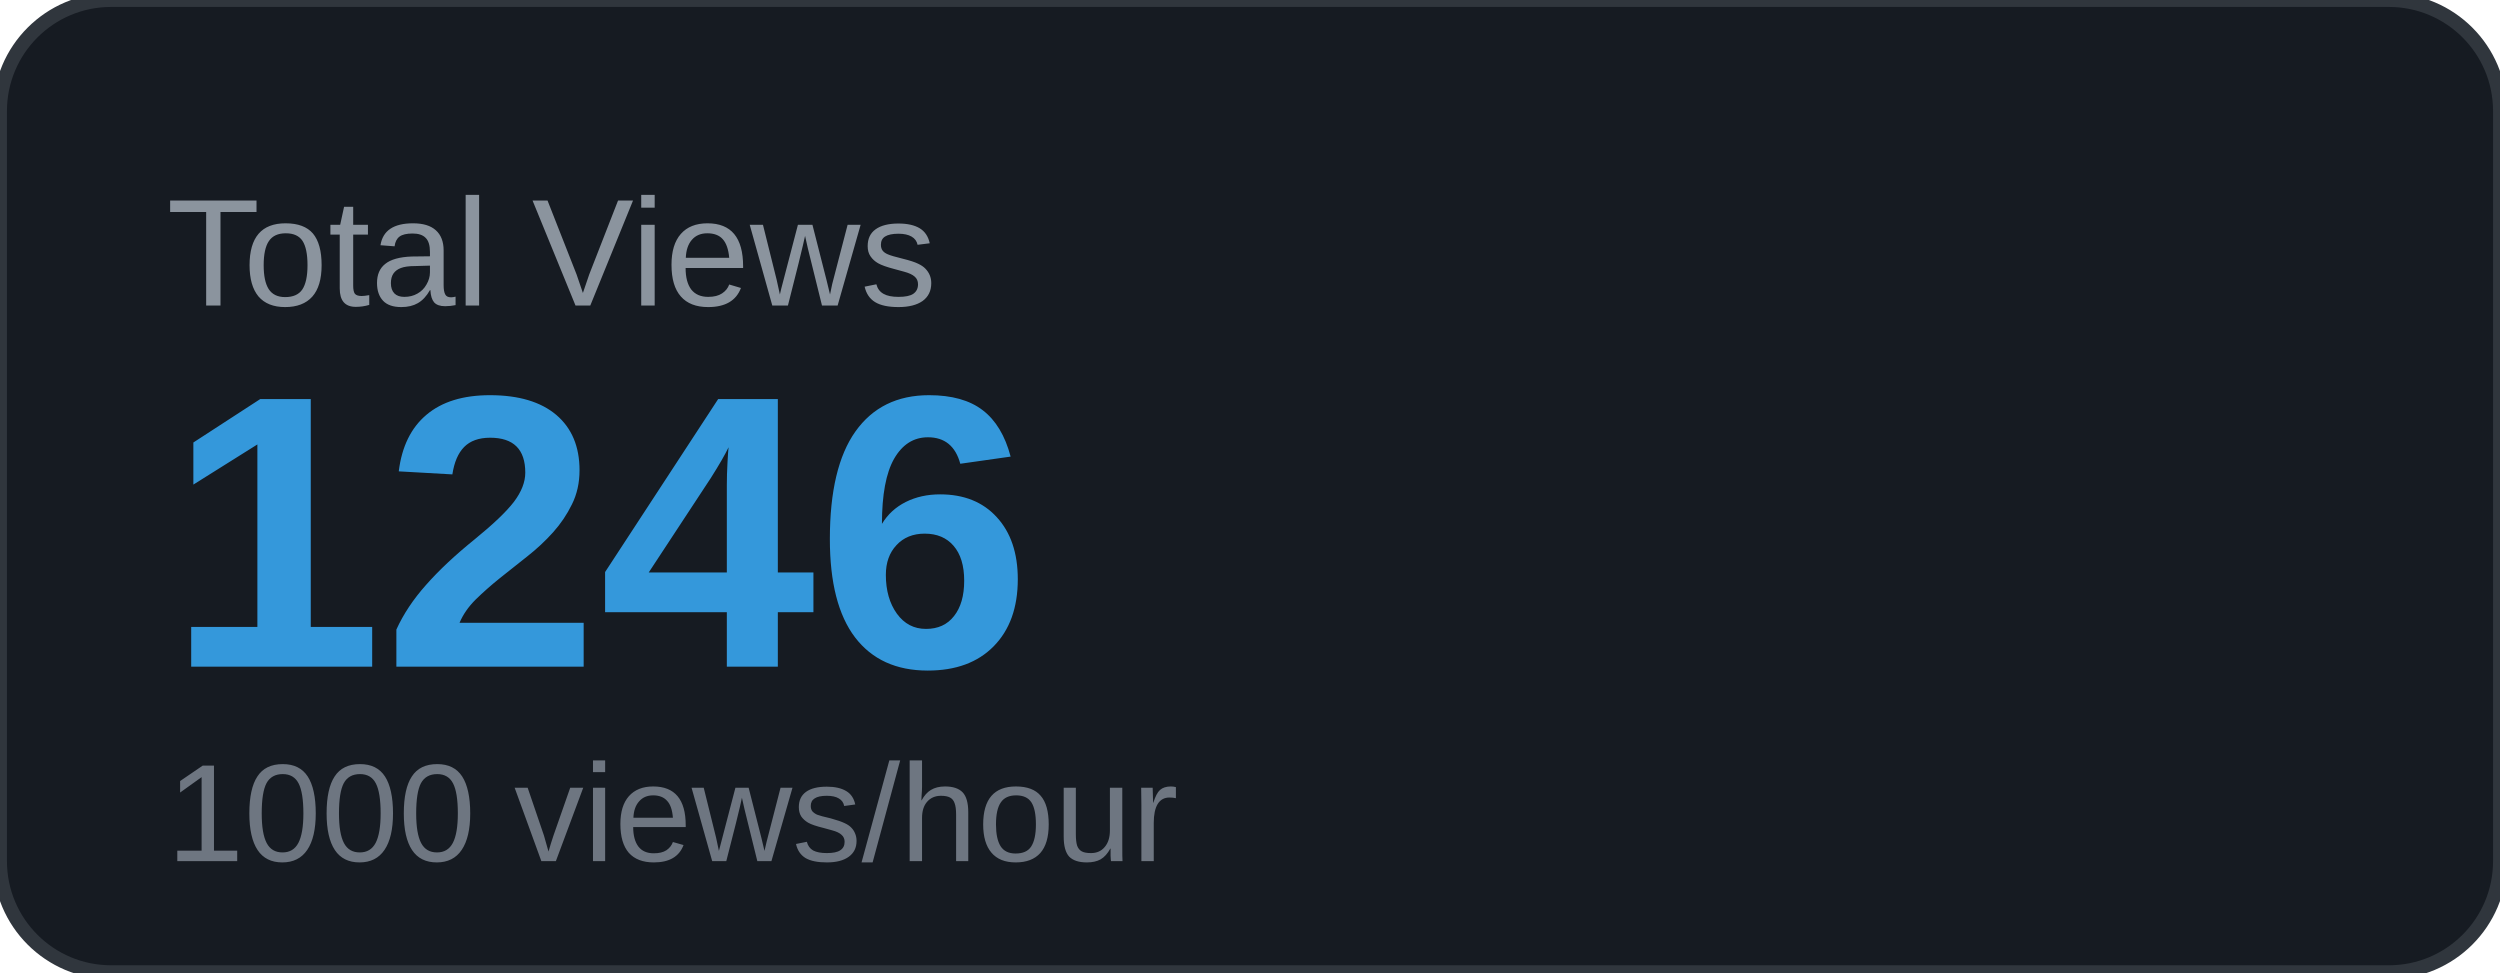
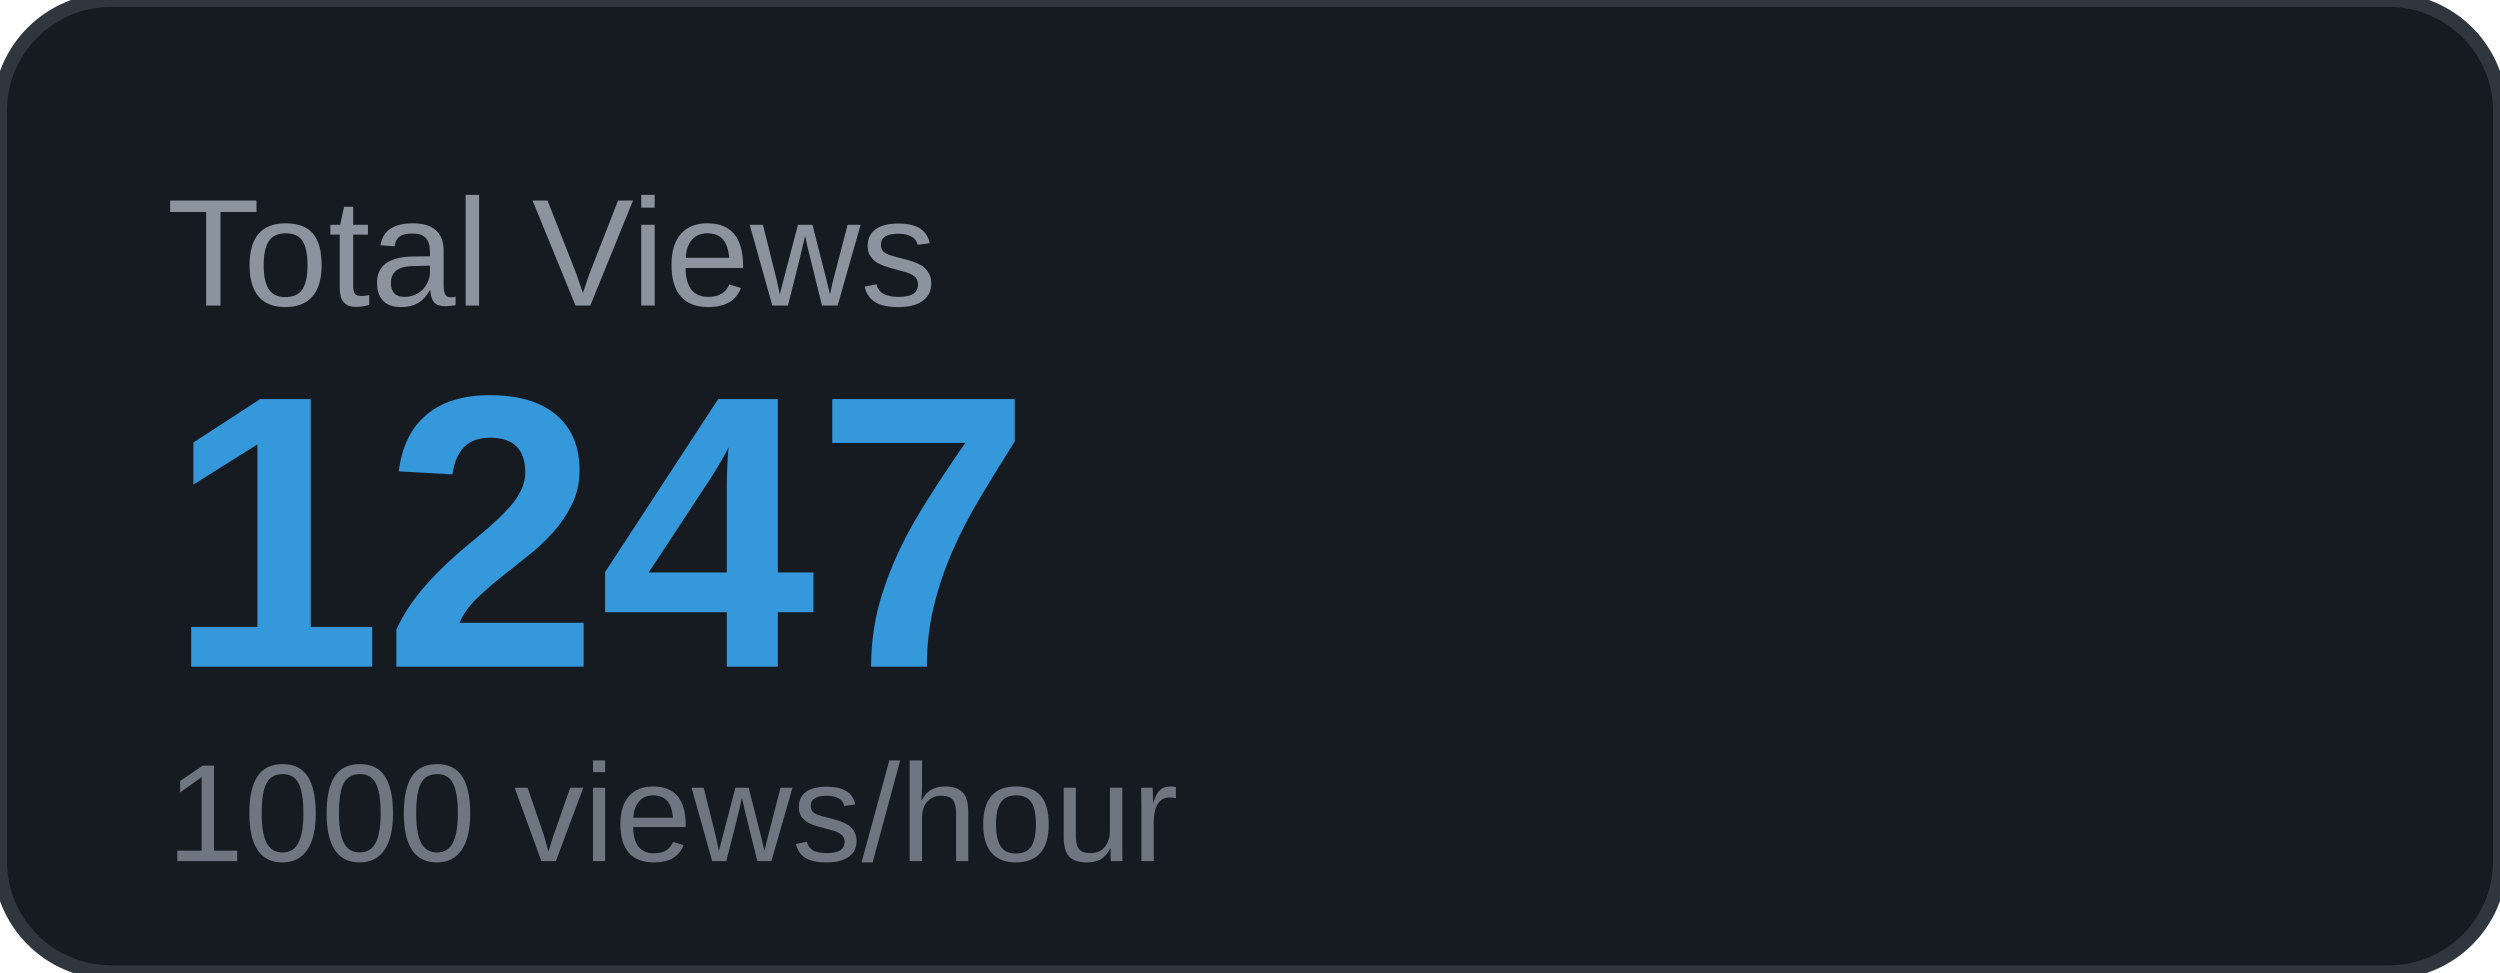
<svg xmlns="http://www.w3.org/2000/svg" width="180" height="70" viewBox="0 0 180 70">
  <rect width="180" height="70" rx="8" fill="#161b22" />
  <rect width="180" height="70" rx="8" fill="none" stroke="#30363d" stroke-width="1" />
  <text x="12" y="22" font-family="Arial, sans-serif" font-size="11" fill="#8b949e" text-transform="uppercase">Total Views</text>
-   <text x="12" y="48" font-family="Arial, sans-serif" font-size="28" font-weight="700" fill="#3498db">1246</text>
+   <text x="12" y="48" font-family="Arial, sans-serif" font-size="28" font-weight="700" fill="#3498db">1247</text>
  <text x="12" y="62" font-family="Arial, sans-serif" font-size="10" fill="#6e7681">1000 views/hour</text>
</svg>
